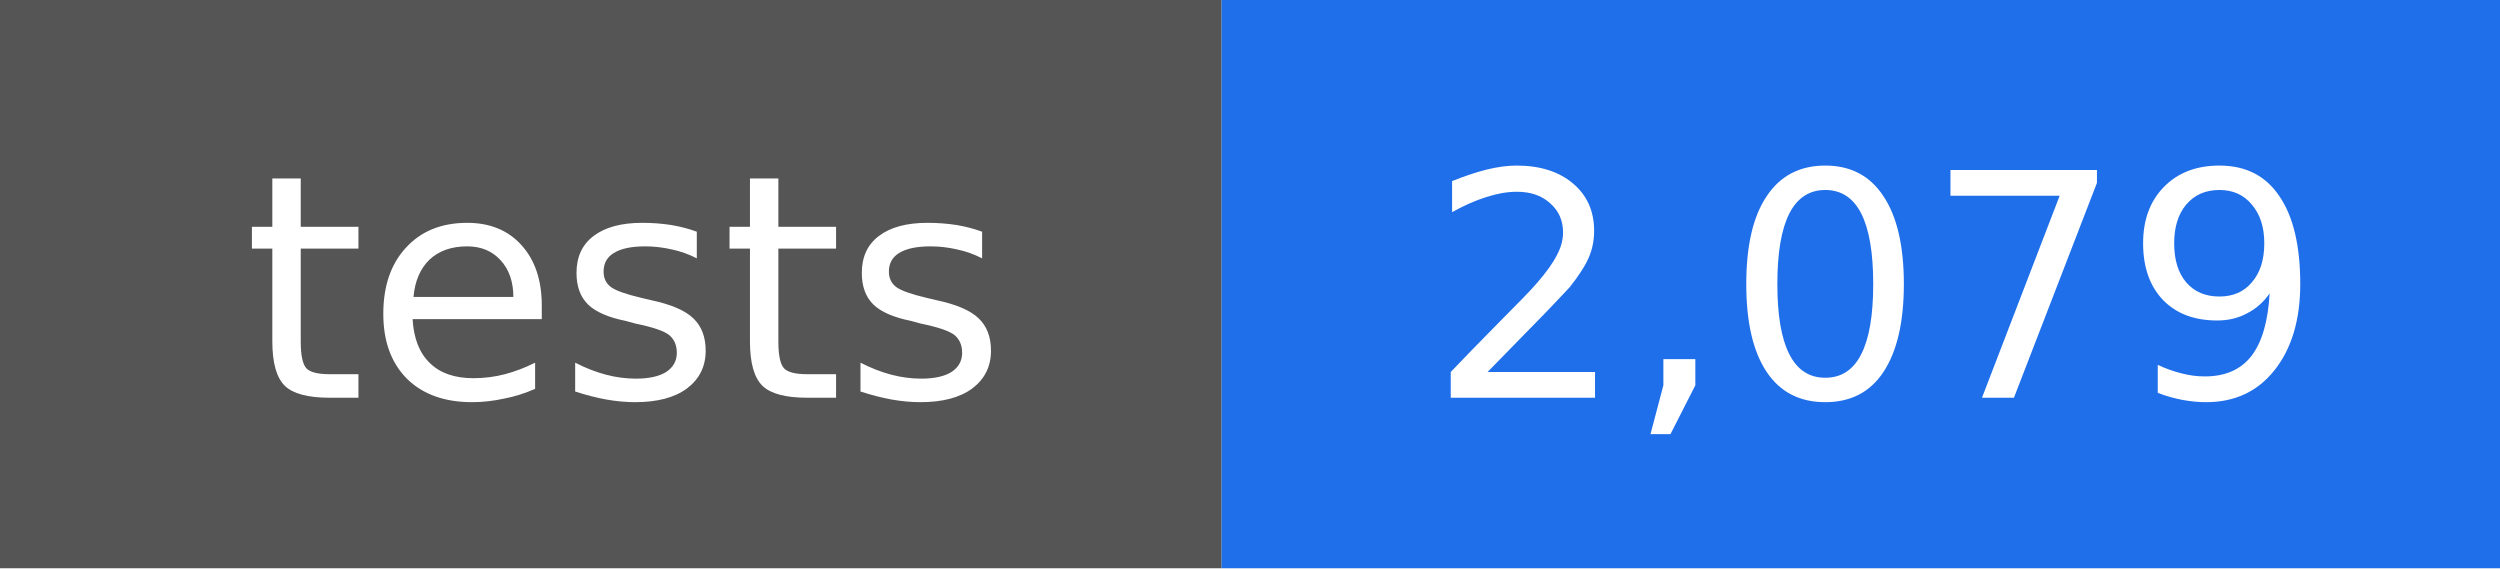
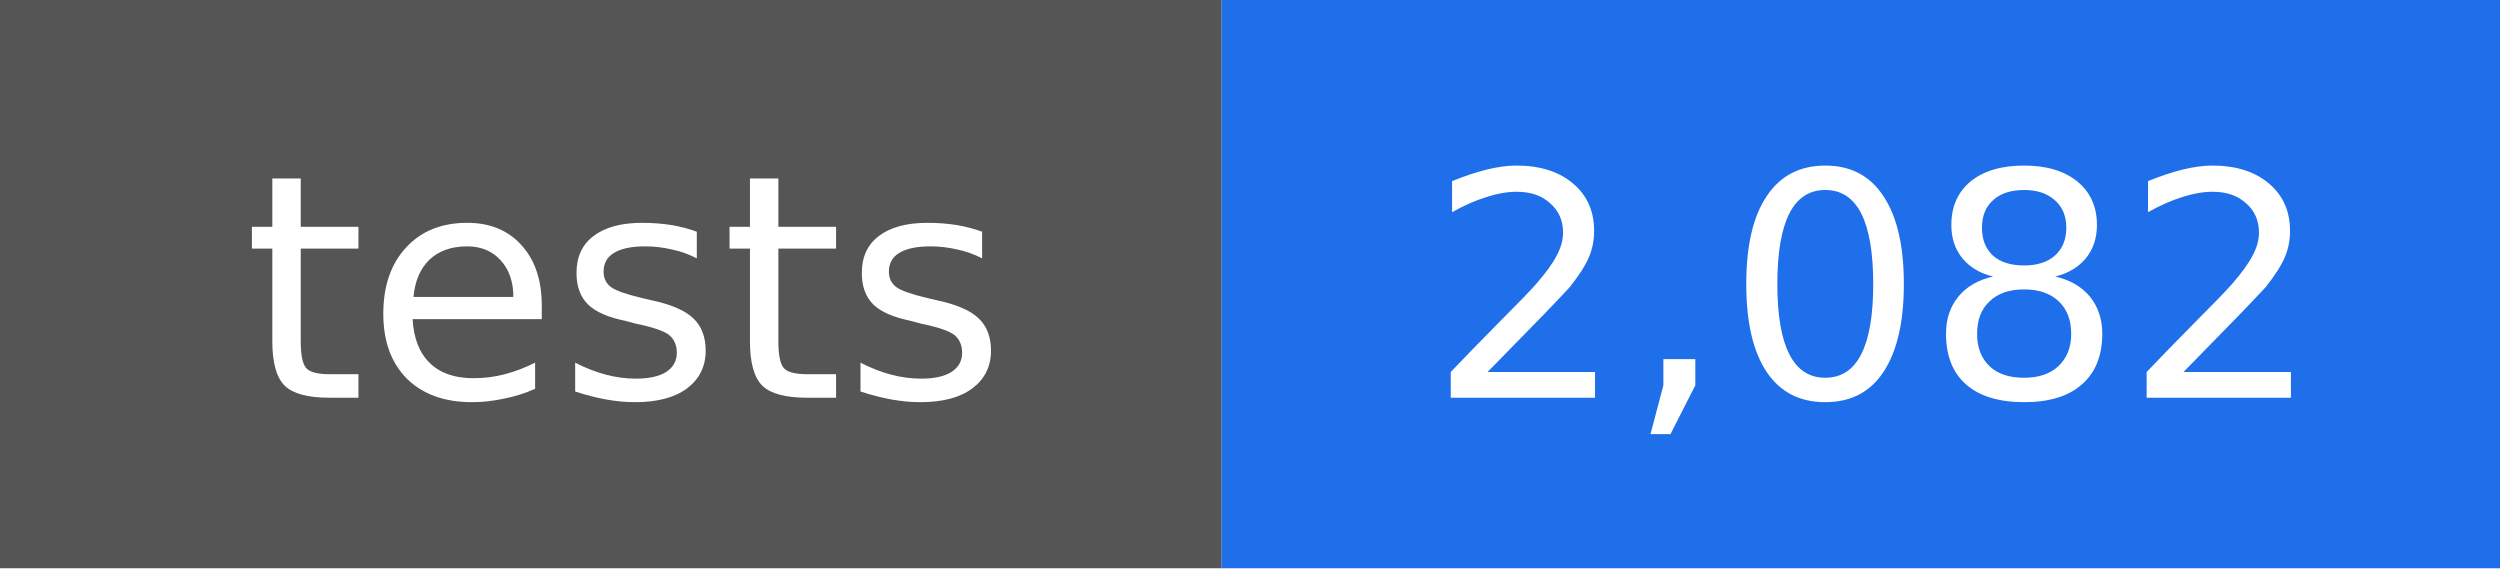
- <svg xmlns="http://www.w3.org/2000/svg" width="88" height="20" viewBox="0 0 88 20" role="img" aria-label="tests: 2,079">
+ <svg xmlns="http://www.w3.org/2000/svg" width="88" height="20" viewBox="0 0 88 20" role="img" aria-label="tests: 2,082">
  <rect width="43" height="20" fill="#555555" />
  <rect x="43" width="45" height="20" fill="#1f6feb" />
  <g fill="#ffffff" text-anchor="middle" font-family="DejaVu Sans, Verdana, sans-serif" font-size="11">
    <text x="22" y="14">tests</text>
-     <text x="66" y="14">2,079</text>
+     <text x="66" y="14">2,082</text>
  </g>
</svg>
